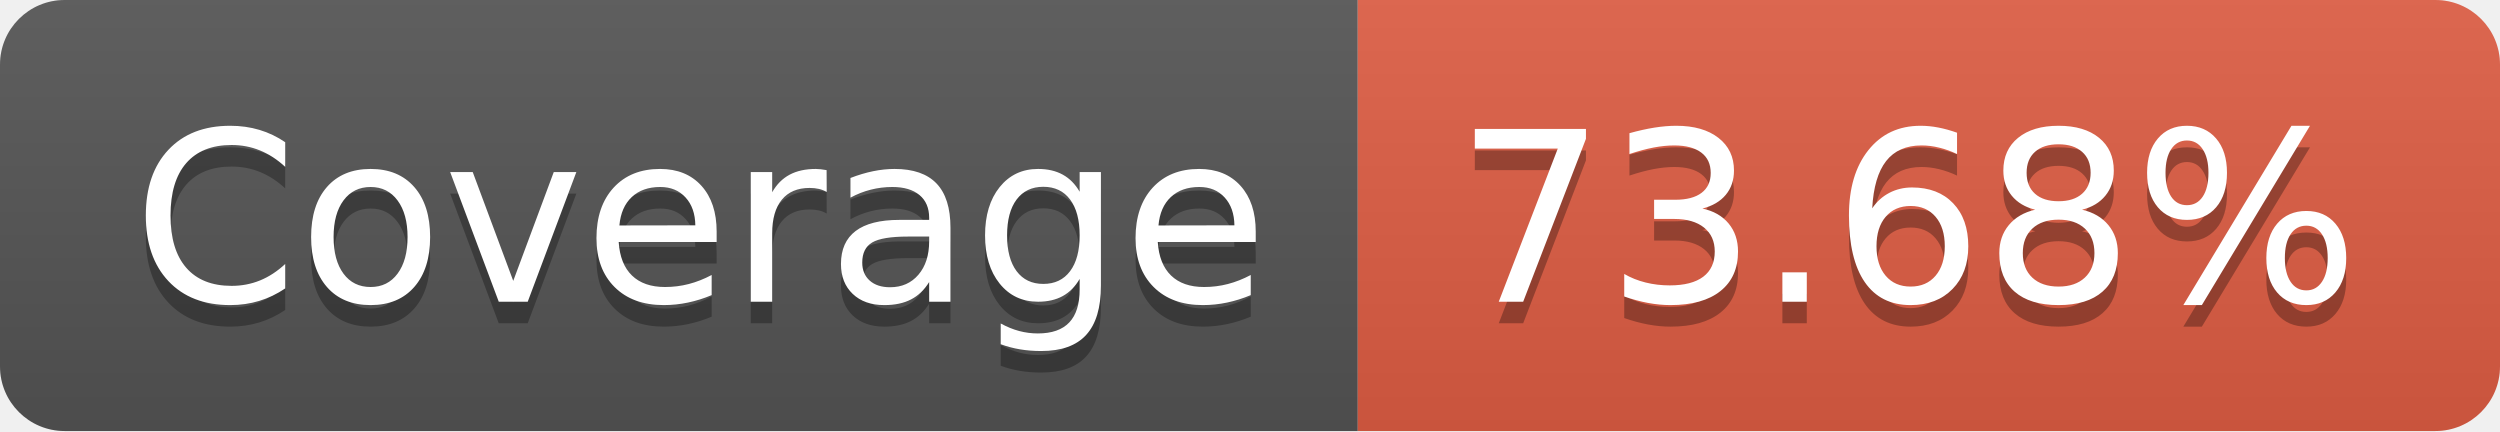
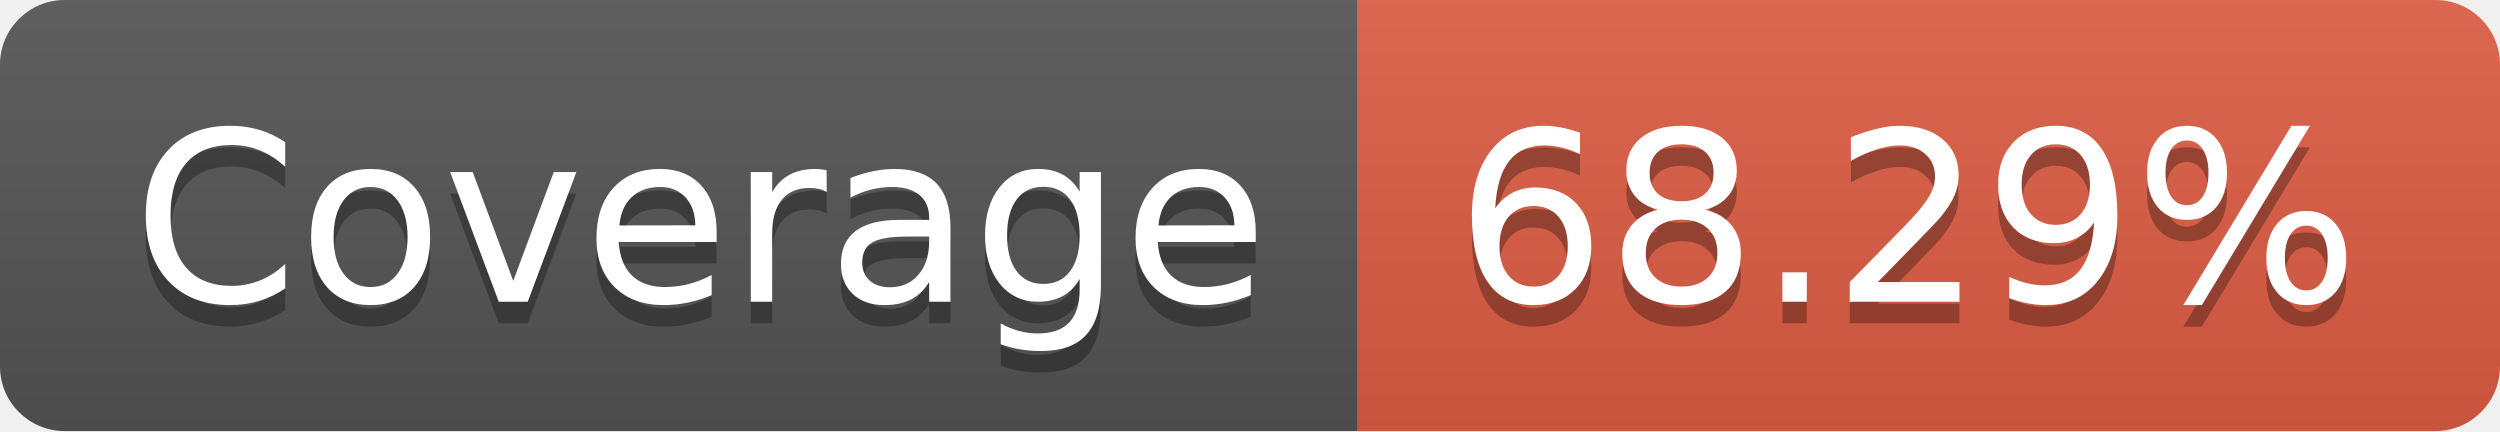
- <svg xmlns="http://www.w3.org/2000/svg" width="116" height="20" role="img" aria-label="Coverage: 73.68%">
+ <svg xmlns="http://www.w3.org/2000/svg" width="116" height="20" role="img" aria-label="Coverage: 68.29%">
  <linearGradient id="s" x2="0" y2="100%">
    <stop offset="0" stop-color="#bbb" stop-opacity=".1" />
    <stop offset="1" stop-opacity=".1" />
  </linearGradient>
  <clipPath id="r">
    <rect width="116" height="20" rx="3" fill="#fff" />
  </clipPath>
  <g clip-path="url(#r)">
    <rect width="63" height="20" fill="#555" />
    <rect x="63" width="53" height="20" fill="#e05d44" />
    <rect width="116" height="20" fill="url(#s)" />
  </g>
  <g fill="#fff" text-anchor="middle" font-family="Verdana,Geneva,DejaVu Sans,sans-serif" text-rendering="geometricPrecision" font-size="110">
    <text aria-hidden="true" x="325" y="150" fill="#010101" fill-opacity=".3" transform="scale(.1)" textLength="530">Coverage</text>
    <text x="325" y="140" transform="scale(.1)" fill="#fff" textLength="530">Coverage</text>
-     <text aria-hidden="true" x="885" y="150" fill="#010101" fill-opacity=".3" transform="scale(.1)" textLength="430">73.68%</text>
-     <text x="885" y="140" transform="scale(.1)" fill="#fff" textLength="430">73.68%</text>
+     <text aria-hidden="true" x="885" y="150" fill="#010101" fill-opacity=".3" transform="scale(.1)" textLength="430">68.29%</text>
+     <text x="885" y="140" transform="scale(.1)" fill="#fff" textLength="430">68.29%</text>
  </g>
</svg>
